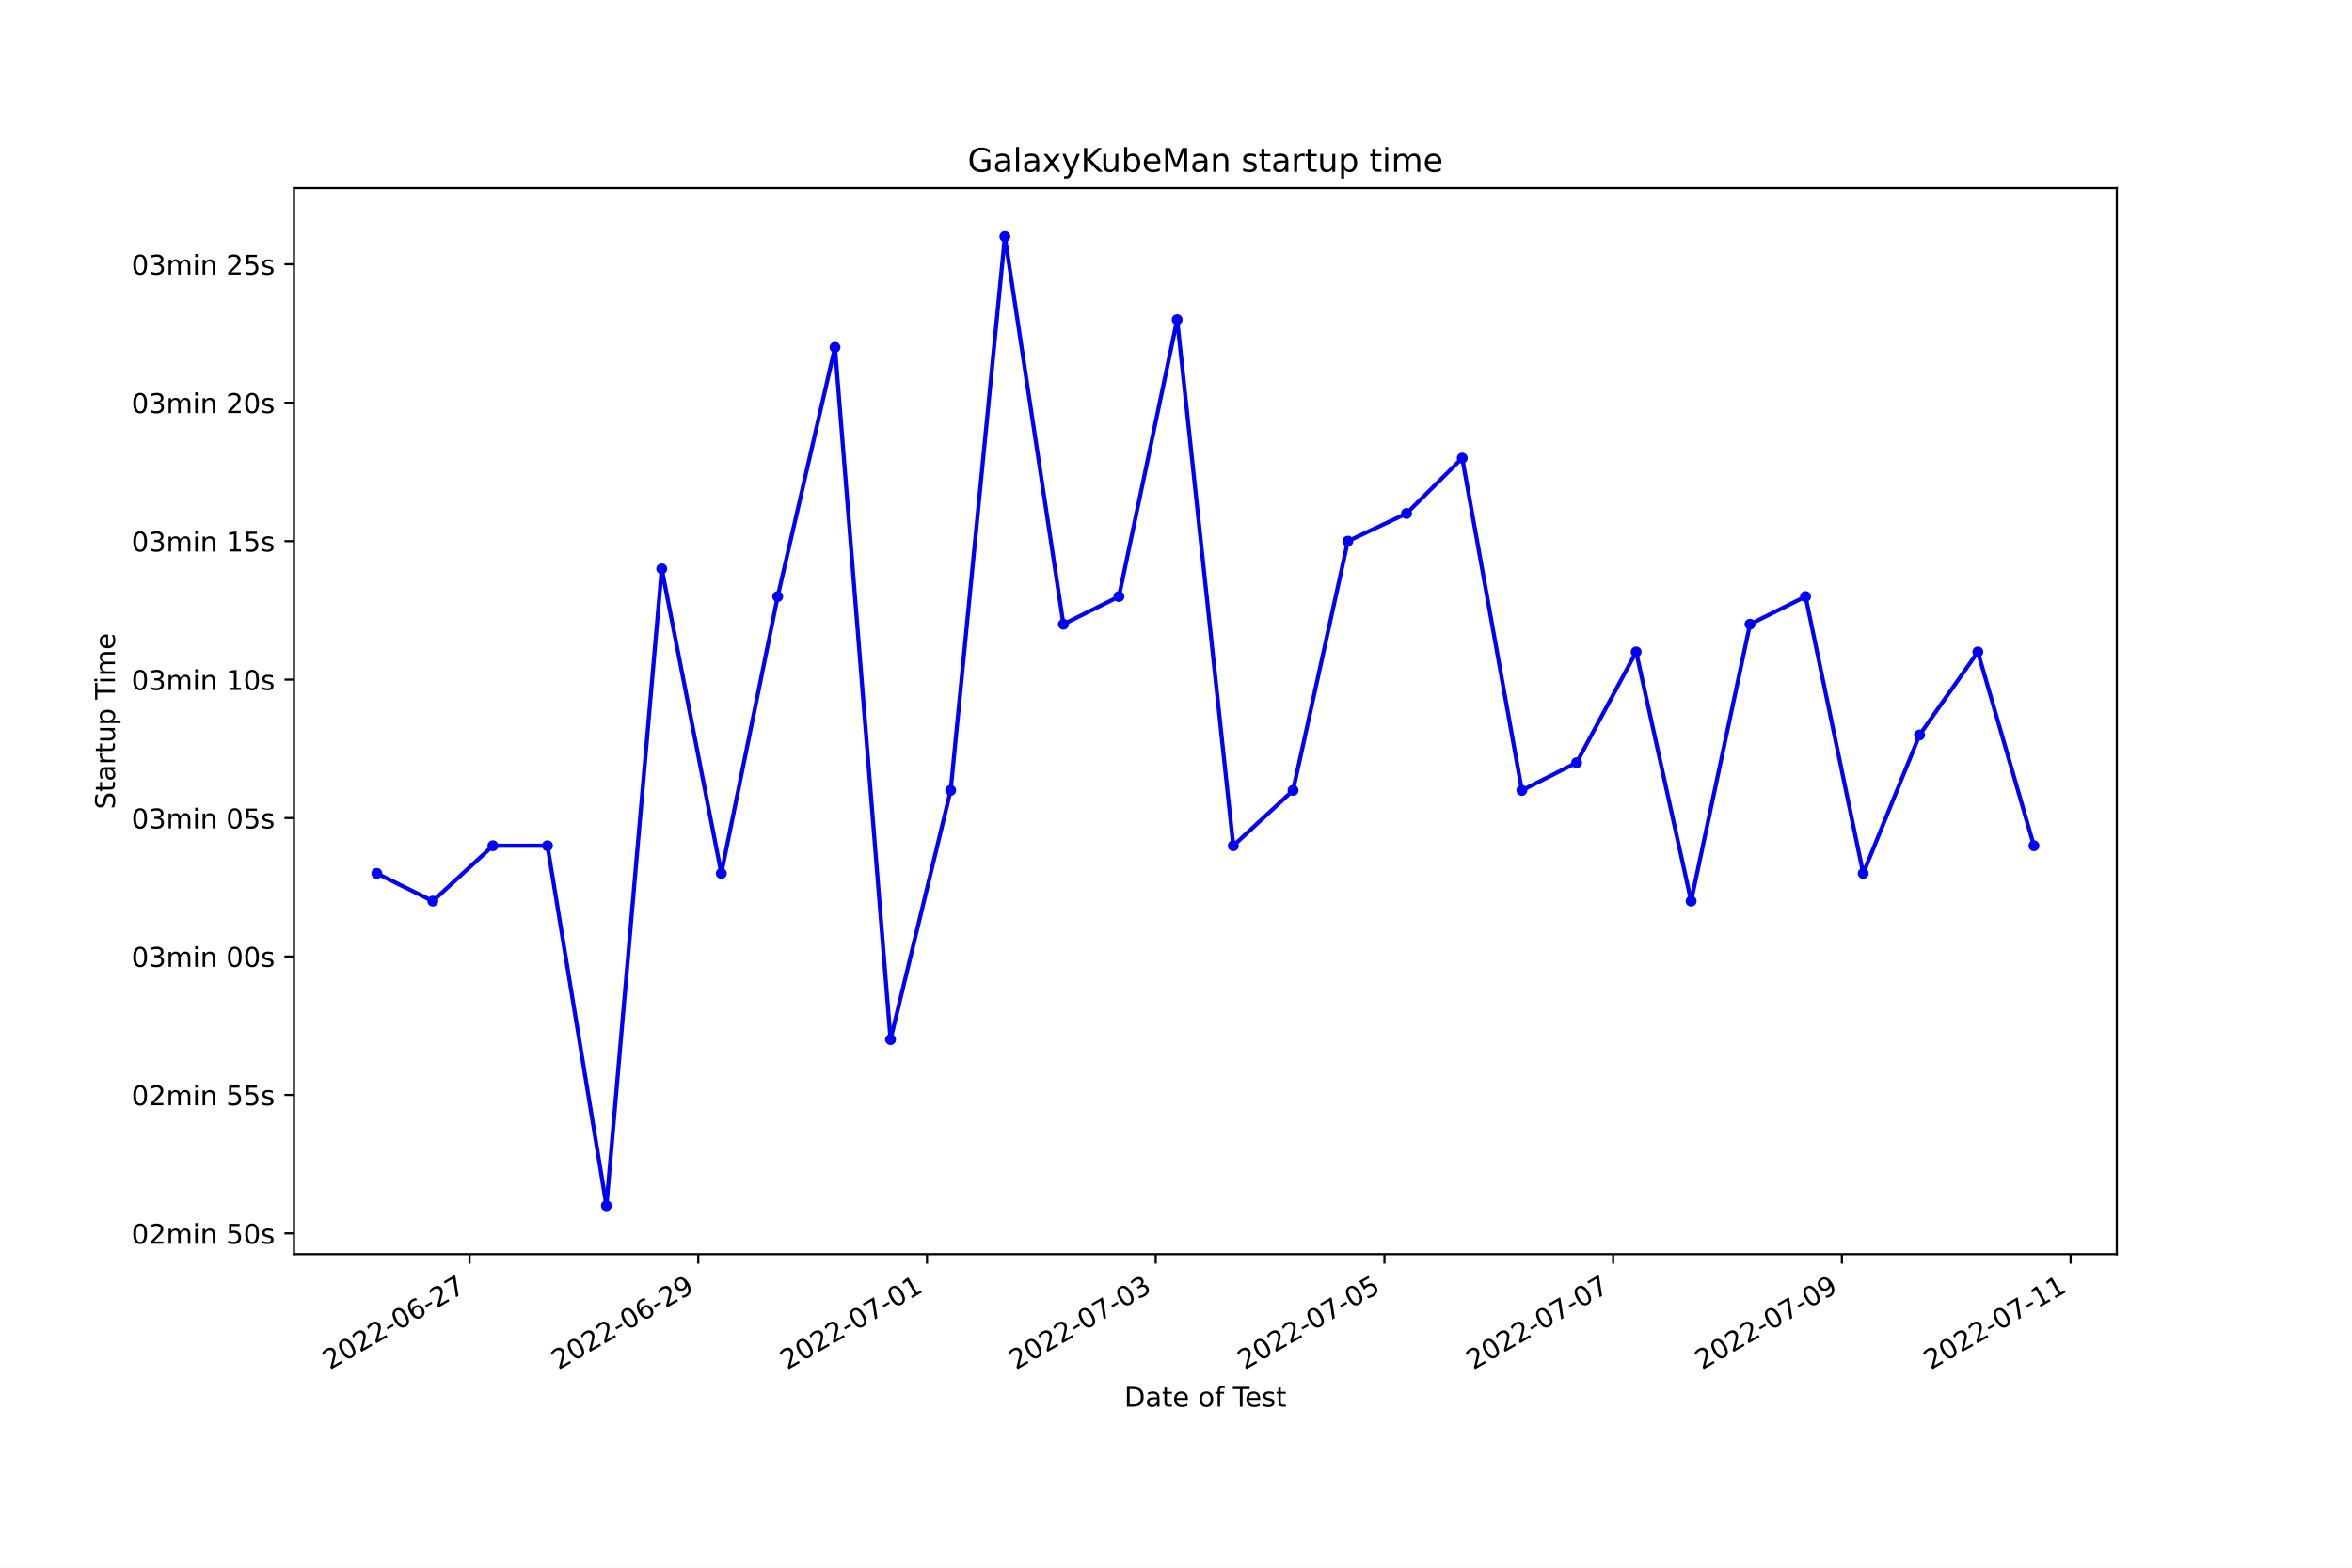
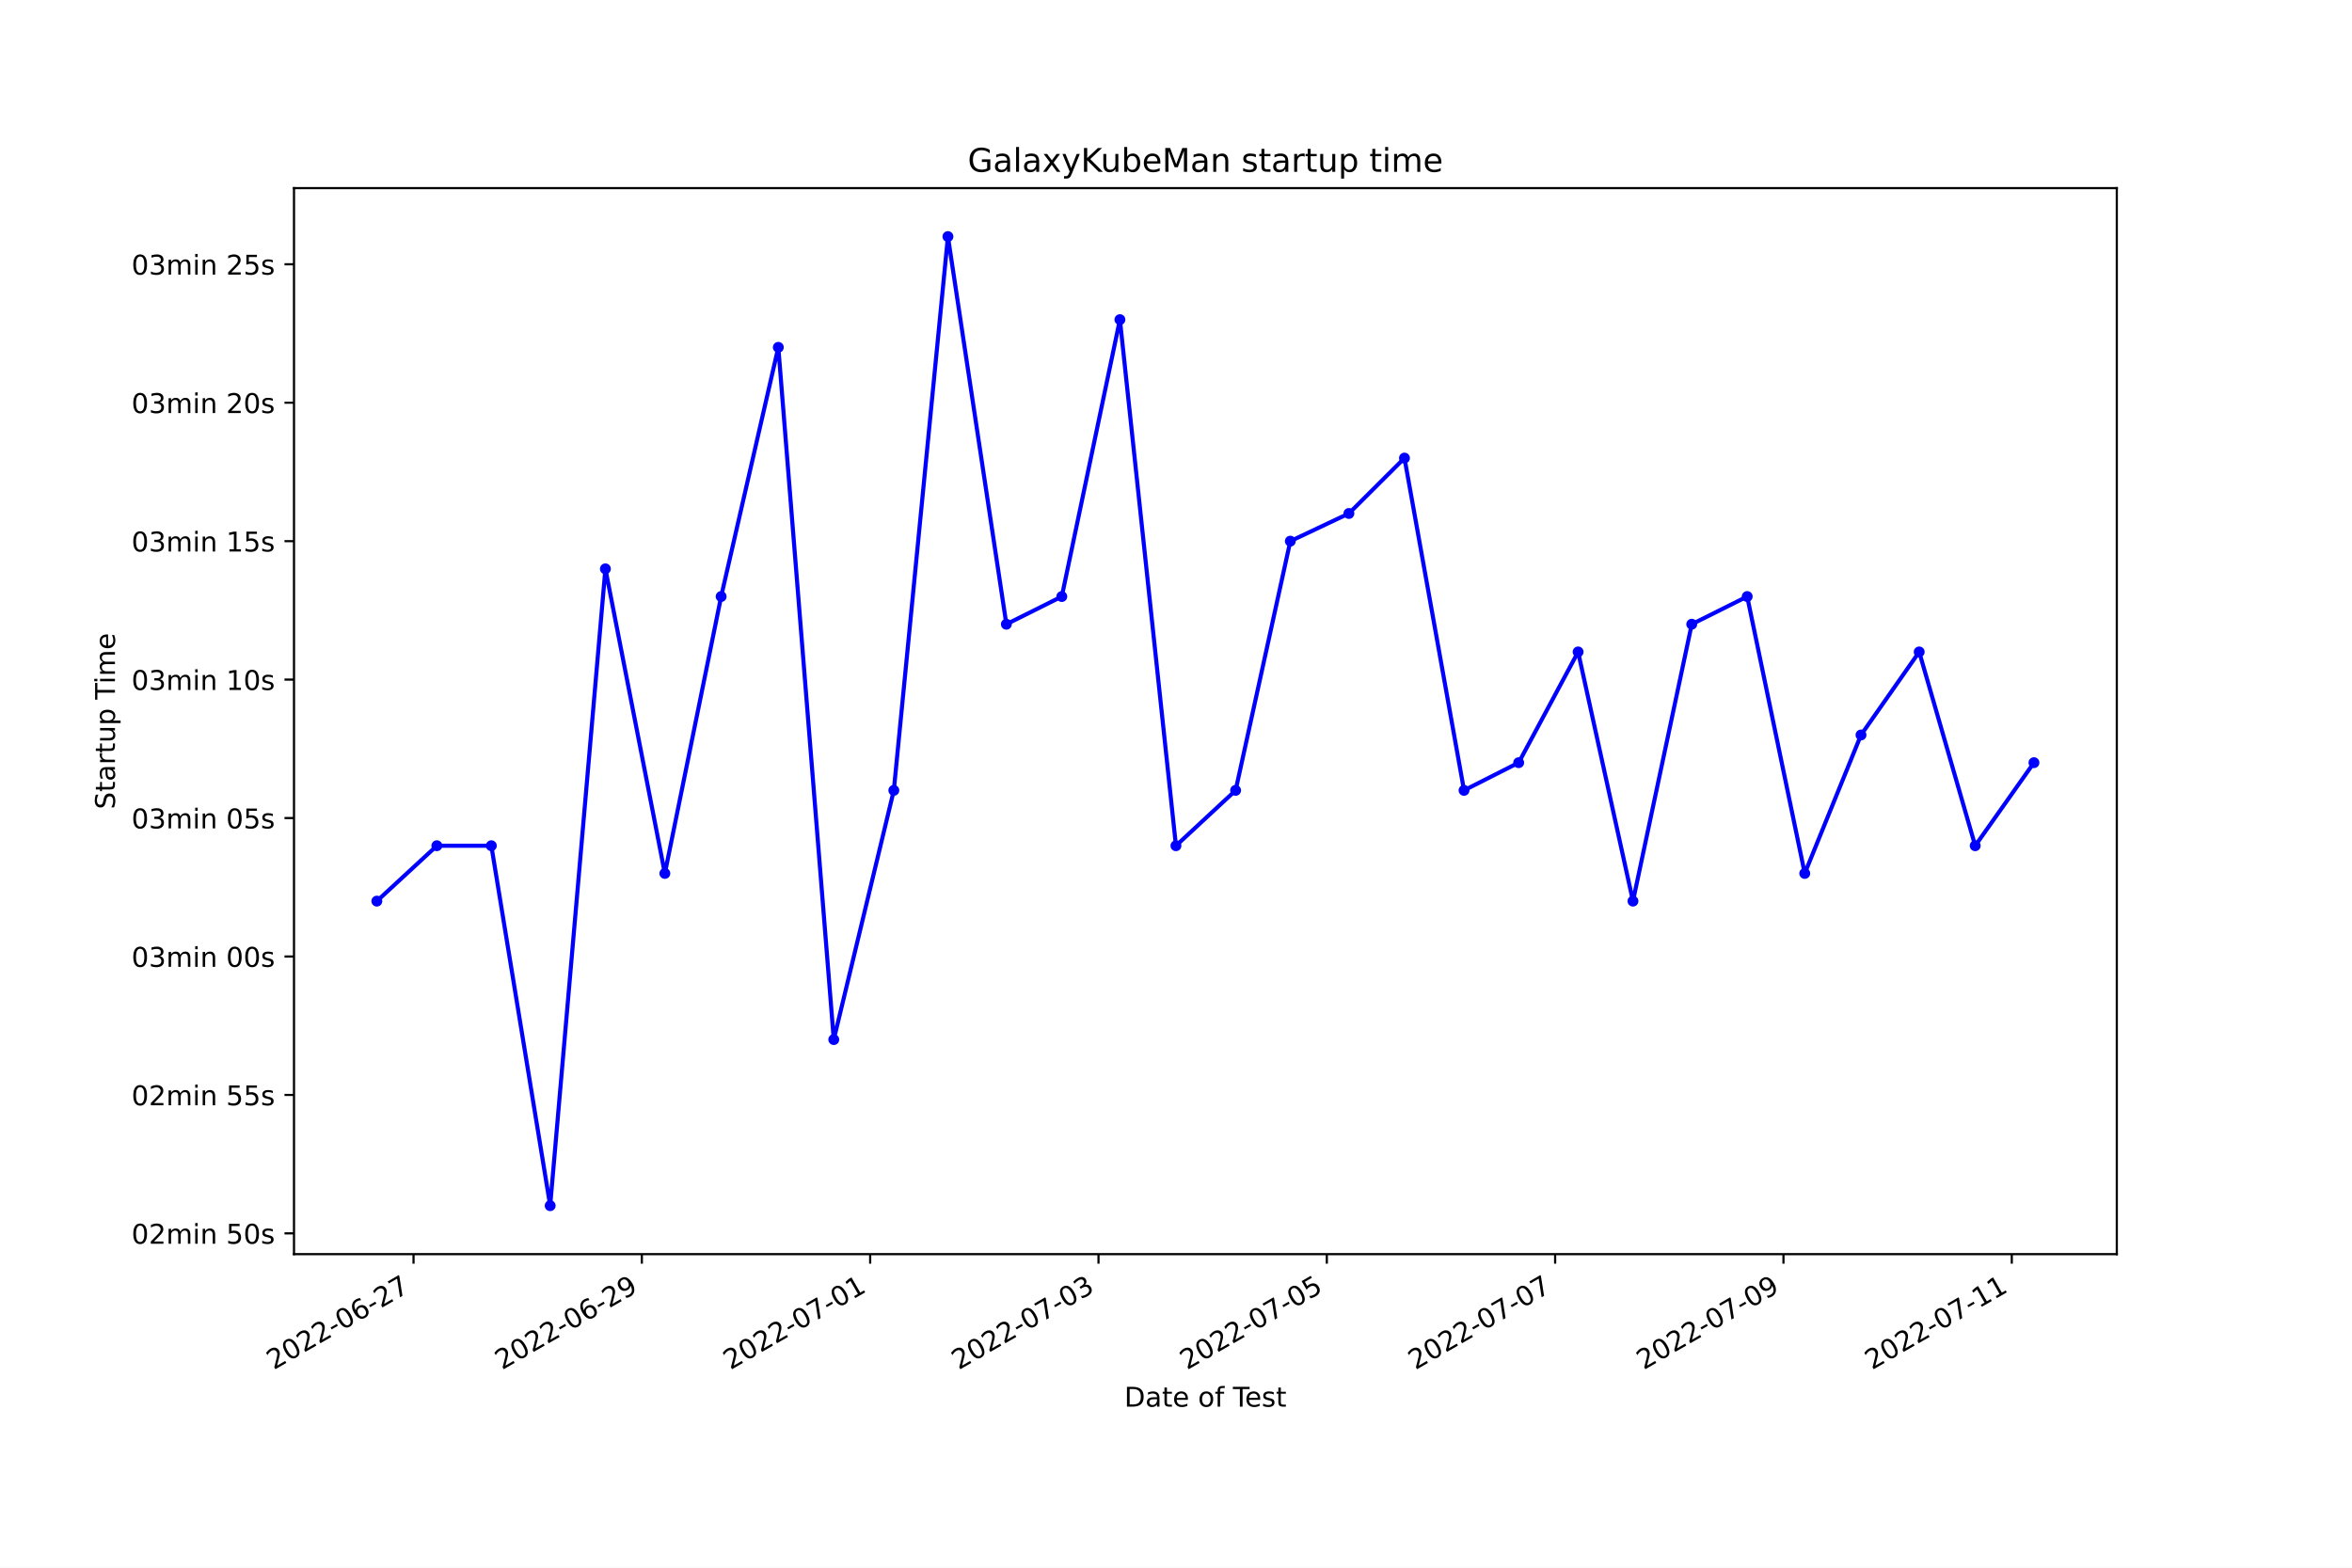
<svg xmlns="http://www.w3.org/2000/svg" xmlns:xlink="http://www.w3.org/1999/xlink" width="864pt" height="576pt" viewBox="0 0 864 576" version="1.1">
  <defs>
    <style type="text/css">*{stroke-linejoin: round; stroke-linecap: butt}</style>
  </defs>
  <g id="figure_1">
    <g id="patch_1">
      <path d="M 0 576  L 864 576  L 864 0  L 0 0  z " style="fill: #ffffff" />
    </g>
    <g id="axes_1">
      <g id="patch_2">
        <path d="M 108 460.8  L 777.6 460.8  L 777.6 69.12  L 108 69.12  z " style="fill: #ffffff" />
      </g>
      <g id="matplotlib.axis_1">
        <g id="xtick_1">
          <g id="line2d_1">
            <defs>
-               <path id="mdc1f28a1a4" d="M 0 0  L 0 3.5  " style="stroke: #000000; stroke-width: 0.8" />
+               <path id="m1e302f8365" d="M 0 0  L 0 3.5  " style="stroke: #000000; stroke-width: 0.8" />
            </defs>
            <g>
-               <use xlink:href="#mdc1f28a1a4" x="172.486" y="460.8" style="stroke: #000000; stroke-width: 0.8" />
+               <use xlink:href="#m1e302f8365" x="151.909" y="460.8" style="stroke: #000000; stroke-width: 0.8" />
            </g>
          </g>
          <g id="text_1">
-             <g transform="translate(121.1165 503.4383)rotate(-30)scale(0.1 -0.1)">
+             <g transform="translate(100.5391 503.4383)rotate(-30)scale(0.1 -0.1)">
              <defs>
                <path id="DejaVuSans-32" d="M 1228 531  L 3431 531  L 3431 0  L 469 0  L 469 531  Q 828 903 1448 1529  Q 2069 2156 2228 2338  Q 2531 2678 2651 2914  Q 2772 3150 2772 3378  Q 2772 3750 2511 3984  Q 2250 4219 1831 4219  Q 1534 4219 1204 4116  Q 875 4013 500 3803  L 500 4441  Q 881 4594 1212 4672  Q 1544 4750 1819 4750  Q 2544 4750 2975 4387  Q 3406 4025 3406 3419  Q 3406 3131 3298 2873  Q 3191 2616 2906 2266  Q 2828 2175 2409 1742  Q 1991 1309 1228 531  z " transform="scale(0.015625)" />
                <path id="DejaVuSans-30" d="M 2034 4250  Q 1547 4250 1301 3770  Q 1056 3291 1056 2328  Q 1056 1369 1301 889  Q 1547 409 2034 409  Q 2525 409 2770 889  Q 3016 1369 3016 2328  Q 3016 3291 2770 3770  Q 2525 4250 2034 4250  z M 2034 4750  Q 2819 4750 3233 4129  Q 3647 3509 3647 2328  Q 3647 1150 3233 529  Q 2819 -91 2034 -91  Q 1250 -91 836 529  Q 422 1150 422 2328  Q 422 3509 836 4129  Q 1250 4750 2034 4750  z " transform="scale(0.015625)" />
                <path id="DejaVuSans-2d" d="M 313 2009  L 1997 2009  L 1997 1497  L 313 1497  L 313 2009  z " transform="scale(0.015625)" />
                <path id="DejaVuSans-36" d="M 2113 2584  Q 1688 2584 1439 2293  Q 1191 2003 1191 1497  Q 1191 994 1439 701  Q 1688 409 2113 409  Q 2538 409 2786 701  Q 3034 994 3034 1497  Q 3034 2003 2786 2293  Q 2538 2584 2113 2584  z M 3366 4563  L 3366 3988  Q 3128 4100 2886 4159  Q 2644 4219 2406 4219  Q 1781 4219 1451 3797  Q 1122 3375 1075 2522  Q 1259 2794 1537 2939  Q 1816 3084 2150 3084  Q 2853 3084 3261 2657  Q 3669 2231 3669 1497  Q 3669 778 3244 343  Q 2819 -91 2113 -91  Q 1303 -91 875 529  Q 447 1150 447 2328  Q 447 3434 972 4092  Q 1497 4750 2381 4750  Q 2619 4750 2861 4703  Q 3103 4656 3366 4563  z " transform="scale(0.015625)" />
                <path id="DejaVuSans-37" d="M 525 4666  L 3525 4666  L 3525 4397  L 1831 0  L 1172 0  L 2766 4134  L 525 4134  L 525 4666  z " transform="scale(0.015625)" />
              </defs>
              <use xlink:href="#DejaVuSans-32" />
              <use xlink:href="#DejaVuSans-30" x="63.623" />
              <use xlink:href="#DejaVuSans-32" x="127.246" />
              <use xlink:href="#DejaVuSans-32" x="190.869" />
              <use xlink:href="#DejaVuSans-2d" x="254.492" />
              <use xlink:href="#DejaVuSans-30" x="290.576" />
              <use xlink:href="#DejaVuSans-36" x="354.199" />
              <use xlink:href="#DejaVuSans-2d" x="417.822" />
              <use xlink:href="#DejaVuSans-32" x="453.906" />
              <use xlink:href="#DejaVuSans-37" x="517.529" />
            </g>
          </g>
        </g>
        <g id="xtick_2">
          <g id="line2d_2">
            <g>
-               <use xlink:href="#mdc1f28a1a4" x="256.506" y="460.8" style="stroke: #000000; stroke-width: 0.8" />
+               <use xlink:href="#m1e302f8365" x="235.782" y="460.8" style="stroke: #000000; stroke-width: 0.8" />
            </g>
          </g>
          <g id="text_2">
-             <g transform="translate(205.1369 503.4383)rotate(-30)scale(0.1 -0.1)">
+             <g transform="translate(184.4128 503.4383)rotate(-30)scale(0.1 -0.1)">
              <defs>
                <path id="DejaVuSans-39" d="M 703 97  L 703 672  Q 941 559 1184 500  Q 1428 441 1663 441  Q 2288 441 2617 861  Q 2947 1281 2994 2138  Q 2813 1869 2534 1725  Q 2256 1581 1919 1581  Q 1219 1581 811 2004  Q 403 2428 403 3163  Q 403 3881 828 4315  Q 1253 4750 1959 4750  Q 2769 4750 3195 4129  Q 3622 3509 3622 2328  Q 3622 1225 3098 567  Q 2575 -91 1691 -91  Q 1453 -91 1209 -44  Q 966 3 703 97  z M 1959 2075  Q 2384 2075 2632 2365  Q 2881 2656 2881 3163  Q 2881 3666 2632 3958  Q 2384 4250 1959 4250  Q 1534 4250 1286 3958  Q 1038 3666 1038 3163  Q 1038 2656 1286 2365  Q 1534 2075 1959 2075  z " transform="scale(0.015625)" />
              </defs>
              <use xlink:href="#DejaVuSans-32" />
              <use xlink:href="#DejaVuSans-30" x="63.623" />
              <use xlink:href="#DejaVuSans-32" x="127.246" />
              <use xlink:href="#DejaVuSans-32" x="190.869" />
              <use xlink:href="#DejaVuSans-2d" x="254.492" />
              <use xlink:href="#DejaVuSans-30" x="290.576" />
              <use xlink:href="#DejaVuSans-36" x="354.199" />
              <use xlink:href="#DejaVuSans-2d" x="417.822" />
              <use xlink:href="#DejaVuSans-32" x="453.906" />
              <use xlink:href="#DejaVuSans-39" x="517.529" />
            </g>
          </g>
        </g>
        <g id="xtick_3">
          <g id="line2d_3">
            <g>
-               <use xlink:href="#mdc1f28a1a4" x="340.527" y="460.8" style="stroke: #000000; stroke-width: 0.8" />
+               <use xlink:href="#m1e302f8365" x="319.656" y="460.8" style="stroke: #000000; stroke-width: 0.8" />
            </g>
          </g>
          <g id="text_3">
-             <g transform="translate(289.1572 503.4383)rotate(-30)scale(0.1 -0.1)">
+             <g transform="translate(268.2865 503.4383)rotate(-30)scale(0.1 -0.1)">
              <defs>
                <path id="DejaVuSans-31" d="M 794 531  L 1825 531  L 1825 4091  L 703 3866  L 703 4441  L 1819 4666  L 2450 4666  L 2450 531  L 3481 531  L 3481 0  L 794 0  L 794 531  z " transform="scale(0.015625)" />
              </defs>
              <use xlink:href="#DejaVuSans-32" />
              <use xlink:href="#DejaVuSans-30" x="63.623" />
              <use xlink:href="#DejaVuSans-32" x="127.246" />
              <use xlink:href="#DejaVuSans-32" x="190.869" />
              <use xlink:href="#DejaVuSans-2d" x="254.492" />
              <use xlink:href="#DejaVuSans-30" x="290.576" />
              <use xlink:href="#DejaVuSans-37" x="354.199" />
              <use xlink:href="#DejaVuSans-2d" x="417.822" />
              <use xlink:href="#DejaVuSans-30" x="453.906" />
              <use xlink:href="#DejaVuSans-31" x="517.529" />
            </g>
          </g>
        </g>
        <g id="xtick_4">
          <g id="line2d_4">
            <g>
-               <use xlink:href="#mdc1f28a1a4" x="424.547" y="460.8" style="stroke: #000000; stroke-width: 0.8" />
+               <use xlink:href="#m1e302f8365" x="403.53" y="460.8" style="stroke: #000000; stroke-width: 0.8" />
            </g>
          </g>
          <g id="text_4">
-             <g transform="translate(373.1775 503.4383)rotate(-30)scale(0.1 -0.1)">
+             <g transform="translate(352.1601 503.4383)rotate(-30)scale(0.1 -0.1)">
              <defs>
                <path id="DejaVuSans-33" d="M 2597 2516  Q 3050 2419 3304 2112  Q 3559 1806 3559 1356  Q 3559 666 3084 287  Q 2609 -91 1734 -91  Q 1441 -91 1130 -33  Q 819 25 488 141  L 488 750  Q 750 597 1062 519  Q 1375 441 1716 441  Q 2309 441 2620 675  Q 2931 909 2931 1356  Q 2931 1769 2642 2001  Q 2353 2234 1838 2234  L 1294 2234  L 1294 2753  L 1863 2753  Q 2328 2753 2575 2939  Q 2822 3125 2822 3475  Q 2822 3834 2567 4026  Q 2313 4219 1838 4219  Q 1578 4219 1281 4162  Q 984 4106 628 3988  L 628 4550  Q 988 4650 1302 4700  Q 1616 4750 1894 4750  Q 2613 4750 3031 4423  Q 3450 4097 3450 3541  Q 3450 3153 3228 2886  Q 3006 2619 2597 2516  z " transform="scale(0.015625)" />
              </defs>
              <use xlink:href="#DejaVuSans-32" />
              <use xlink:href="#DejaVuSans-30" x="63.623" />
              <use xlink:href="#DejaVuSans-32" x="127.246" />
              <use xlink:href="#DejaVuSans-32" x="190.869" />
              <use xlink:href="#DejaVuSans-2d" x="254.492" />
              <use xlink:href="#DejaVuSans-30" x="290.576" />
              <use xlink:href="#DejaVuSans-37" x="354.199" />
              <use xlink:href="#DejaVuSans-2d" x="417.822" />
              <use xlink:href="#DejaVuSans-30" x="453.906" />
              <use xlink:href="#DejaVuSans-33" x="517.529" />
            </g>
          </g>
        </g>
        <g id="xtick_5">
          <g id="line2d_5">
            <g>
-               <use xlink:href="#mdc1f28a1a4" x="508.567" y="460.8" style="stroke: #000000; stroke-width: 0.8" />
+               <use xlink:href="#m1e302f8365" x="487.403" y="460.8" style="stroke: #000000; stroke-width: 0.8" />
            </g>
          </g>
          <g id="text_5">
-             <g transform="translate(457.1978 503.4383)rotate(-30)scale(0.1 -0.1)">
+             <g transform="translate(436.0338 503.4383)rotate(-30)scale(0.1 -0.1)">
              <defs>
                <path id="DejaVuSans-35" d="M 691 4666  L 3169 4666  L 3169 4134  L 1269 4134  L 1269 2991  Q 1406 3038 1543 3061  Q 1681 3084 1819 3084  Q 2600 3084 3056 2656  Q 3513 2228 3513 1497  Q 3513 744 3044 326  Q 2575 -91 1722 -91  Q 1428 -91 1123 -41  Q 819 9 494 109  L 494 744  Q 775 591 1075 516  Q 1375 441 1709 441  Q 2250 441 2565 725  Q 2881 1009 2881 1497  Q 2881 1984 2565 2268  Q 2250 2553 1709 2553  Q 1456 2553 1204 2497  Q 953 2441 691 2322  L 691 4666  z " transform="scale(0.015625)" />
              </defs>
              <use xlink:href="#DejaVuSans-32" />
              <use xlink:href="#DejaVuSans-30" x="63.623" />
              <use xlink:href="#DejaVuSans-32" x="127.246" />
              <use xlink:href="#DejaVuSans-32" x="190.869" />
              <use xlink:href="#DejaVuSans-2d" x="254.492" />
              <use xlink:href="#DejaVuSans-30" x="290.576" />
              <use xlink:href="#DejaVuSans-37" x="354.199" />
              <use xlink:href="#DejaVuSans-2d" x="417.822" />
              <use xlink:href="#DejaVuSans-30" x="453.906" />
              <use xlink:href="#DejaVuSans-35" x="517.529" />
            </g>
          </g>
        </g>
        <g id="xtick_6">
          <g id="line2d_6">
            <g>
-               <use xlink:href="#mdc1f28a1a4" x="592.588" y="460.8" style="stroke: #000000; stroke-width: 0.8" />
+               <use xlink:href="#m1e302f8365" x="571.277" y="460.8" style="stroke: #000000; stroke-width: 0.8" />
            </g>
          </g>
          <g id="text_6">
-             <g transform="translate(541.2182 503.4383)rotate(-30)scale(0.1 -0.1)">
+             <g transform="translate(519.9075 503.4383)rotate(-30)scale(0.1 -0.1)">
              <use xlink:href="#DejaVuSans-32" />
              <use xlink:href="#DejaVuSans-30" x="63.623" />
              <use xlink:href="#DejaVuSans-32" x="127.246" />
              <use xlink:href="#DejaVuSans-32" x="190.869" />
              <use xlink:href="#DejaVuSans-2d" x="254.492" />
              <use xlink:href="#DejaVuSans-30" x="290.576" />
              <use xlink:href="#DejaVuSans-37" x="354.199" />
              <use xlink:href="#DejaVuSans-2d" x="417.822" />
              <use xlink:href="#DejaVuSans-30" x="453.906" />
              <use xlink:href="#DejaVuSans-37" x="517.529" />
            </g>
          </g>
        </g>
        <g id="xtick_7">
          <g id="line2d_7">
            <g>
-               <use xlink:href="#mdc1f28a1a4" x="676.608" y="460.8" style="stroke: #000000; stroke-width: 0.8" />
+               <use xlink:href="#m1e302f8365" x="655.151" y="460.8" style="stroke: #000000; stroke-width: 0.8" />
            </g>
          </g>
          <g id="text_7">
-             <g transform="translate(625.2385 503.4383)rotate(-30)scale(0.1 -0.1)">
+             <g transform="translate(603.7812 503.4383)rotate(-30)scale(0.1 -0.1)">
              <use xlink:href="#DejaVuSans-32" />
              <use xlink:href="#DejaVuSans-30" x="63.623" />
              <use xlink:href="#DejaVuSans-32" x="127.246" />
              <use xlink:href="#DejaVuSans-32" x="190.869" />
              <use xlink:href="#DejaVuSans-2d" x="254.492" />
              <use xlink:href="#DejaVuSans-30" x="290.576" />
              <use xlink:href="#DejaVuSans-37" x="354.199" />
              <use xlink:href="#DejaVuSans-2d" x="417.822" />
              <use xlink:href="#DejaVuSans-30" x="453.906" />
              <use xlink:href="#DejaVuSans-39" x="517.529" />
            </g>
          </g>
        </g>
        <g id="xtick_8">
          <g id="line2d_8">
            <g>
-               <use xlink:href="#mdc1f28a1a4" x="760.628" y="460.8" style="stroke: #000000; stroke-width: 0.8" />
+               <use xlink:href="#m1e302f8365" x="739.024" y="460.8" style="stroke: #000000; stroke-width: 0.8" />
            </g>
          </g>
          <g id="text_8">
-             <g transform="translate(709.2588 503.4383)rotate(-30)scale(0.1 -0.1)">
+             <g transform="translate(687.6548 503.4383)rotate(-30)scale(0.1 -0.1)">
              <use xlink:href="#DejaVuSans-32" />
              <use xlink:href="#DejaVuSans-30" x="63.623" />
              <use xlink:href="#DejaVuSans-32" x="127.246" />
              <use xlink:href="#DejaVuSans-32" x="190.869" />
              <use xlink:href="#DejaVuSans-2d" x="254.492" />
              <use xlink:href="#DejaVuSans-30" x="290.576" />
              <use xlink:href="#DejaVuSans-37" x="354.199" />
              <use xlink:href="#DejaVuSans-2d" x="417.822" />
              <use xlink:href="#DejaVuSans-31" x="453.906" />
              <use xlink:href="#DejaVuSans-31" x="517.529" />
            </g>
          </g>
        </g>
        <g id="text_9">
          <g transform="translate(413.0063 516.8378)scale(0.1 -0.1)">
            <defs>
              <path id="DejaVuSans-44" d="M 1259 4147  L 1259 519  L 2022 519  Q 2988 519 3436 956  Q 3884 1394 3884 2338  Q 3884 3275 3436 3711  Q 2988 4147 2022 4147  L 1259 4147  z M 628 4666  L 1925 4666  Q 3281 4666 3915 4102  Q 4550 3538 4550 2338  Q 4550 1131 3912 565  Q 3275 0 1925 0  L 628 0  L 628 4666  z " transform="scale(0.015625)" />
              <path id="DejaVuSans-61" d="M 2194 1759  Q 1497 1759 1228 1600  Q 959 1441 959 1056  Q 959 750 1161 570  Q 1363 391 1709 391  Q 2188 391 2477 730  Q 2766 1069 2766 1631  L 2766 1759  L 2194 1759  z M 3341 1997  L 3341 0  L 2766 0  L 2766 531  Q 2569 213 2275 61  Q 1981 -91 1556 -91  Q 1019 -91 701 211  Q 384 513 384 1019  Q 384 1609 779 1909  Q 1175 2209 1959 2209  L 2766 2209  L 2766 2266  Q 2766 2663 2505 2880  Q 2244 3097 1772 3097  Q 1472 3097 1187 3025  Q 903 2953 641 2809  L 641 3341  Q 956 3463 1253 3523  Q 1550 3584 1831 3584  Q 2591 3584 2966 3190  Q 3341 2797 3341 1997  z " transform="scale(0.015625)" />
              <path id="DejaVuSans-74" d="M 1172 4494  L 1172 3500  L 2356 3500  L 2356 3053  L 1172 3053  L 1172 1153  Q 1172 725 1289 603  Q 1406 481 1766 481  L 2356 481  L 2356 0  L 1766 0  Q 1100 0 847 248  Q 594 497 594 1153  L 594 3053  L 172 3053  L 172 3500  L 594 3500  L 594 4494  L 1172 4494  z " transform="scale(0.015625)" />
              <path id="DejaVuSans-65" d="M 3597 1894  L 3597 1613  L 953 1613  Q 991 1019 1311 708  Q 1631 397 2203 397  Q 2534 397 2845 478  Q 3156 559 3463 722  L 3463 178  Q 3153 47 2828 -22  Q 2503 -91 2169 -91  Q 1331 -91 842 396  Q 353 884 353 1716  Q 353 2575 817 3079  Q 1281 3584 2069 3584  Q 2775 3584 3186 3129  Q 3597 2675 3597 1894  z M 3022 2063  Q 3016 2534 2758 2815  Q 2500 3097 2075 3097  Q 1594 3097 1305 2825  Q 1016 2553 972 2059  L 3022 2063  z " transform="scale(0.015625)" />
              <path id="DejaVuSans-20" transform="scale(0.015625)" />
              <path id="DejaVuSans-6f" d="M 1959 3097  Q 1497 3097 1228 2736  Q 959 2375 959 1747  Q 959 1119 1226 758  Q 1494 397 1959 397  Q 2419 397 2687 759  Q 2956 1122 2956 1747  Q 2956 2369 2687 2733  Q 2419 3097 1959 3097  z M 1959 3584  Q 2709 3584 3137 3096  Q 3566 2609 3566 1747  Q 3566 888 3137 398  Q 2709 -91 1959 -91  Q 1206 -91 779 398  Q 353 888 353 1747  Q 353 2609 779 3096  Q 1206 3584 1959 3584  z " transform="scale(0.015625)" />
              <path id="DejaVuSans-66" d="M 2375 4863  L 2375 4384  L 1825 4384  Q 1516 4384 1395 4259  Q 1275 4134 1275 3809  L 1275 3500  L 2222 3500  L 2222 3053  L 1275 3053  L 1275 0  L 697 0  L 697 3053  L 147 3053  L 147 3500  L 697 3500  L 697 3744  Q 697 4328 969 4595  Q 1241 4863 1831 4863  L 2375 4863  z " transform="scale(0.015625)" />
              <path id="DejaVuSans-54" d="M -19 4666  L 3928 4666  L 3928 4134  L 2272 4134  L 2272 0  L 1638 0  L 1638 4134  L -19 4134  L -19 4666  z " transform="scale(0.015625)" />
              <path id="DejaVuSans-73" d="M 2834 3397  L 2834 2853  Q 2591 2978 2328 3040  Q 2066 3103 1784 3103  Q 1356 3103 1142 2972  Q 928 2841 928 2578  Q 928 2378 1081 2264  Q 1234 2150 1697 2047  L 1894 2003  Q 2506 1872 2764 1633  Q 3022 1394 3022 966  Q 3022 478 2636 193  Q 2250 -91 1575 -91  Q 1294 -91 989 -36  Q 684 19 347 128  L 347 722  Q 666 556 975 473  Q 1284 391 1588 391  Q 1994 391 2212 530  Q 2431 669 2431 922  Q 2431 1156 2273 1281  Q 2116 1406 1581 1522  L 1381 1569  Q 847 1681 609 1914  Q 372 2147 372 2553  Q 372 3047 722 3315  Q 1072 3584 1716 3584  Q 2034 3584 2315 3537  Q 2597 3491 2834 3397  z " transform="scale(0.015625)" />
            </defs>
            <use xlink:href="#DejaVuSans-44" />
            <use xlink:href="#DejaVuSans-61" x="77.002" />
            <use xlink:href="#DejaVuSans-74" x="138.281" />
            <use xlink:href="#DejaVuSans-65" x="177.49" />
            <use xlink:href="#DejaVuSans-20" x="239.014" />
            <use xlink:href="#DejaVuSans-6f" x="270.801" />
            <use xlink:href="#DejaVuSans-66" x="331.982" />
            <use xlink:href="#DejaVuSans-20" x="367.188" />
            <use xlink:href="#DejaVuSans-54" x="398.975" />
            <use xlink:href="#DejaVuSans-65" x="443.059" />
            <use xlink:href="#DejaVuSans-73" x="504.582" />
            <use xlink:href="#DejaVuSans-74" x="556.682" />
          </g>
        </g>
      </g>
      <g id="matplotlib.axis_2">
        <g id="ytick_1">
          <g id="line2d_9">
            <defs>
-               <path id="m8bd7bc8ac1" d="M 0 0  L -3.5 0  " style="stroke: #000000; stroke-width: 0.8" />
+               <path id="m9b302069d5" d="M 0 0  L -3.5 0  " style="stroke: #000000; stroke-width: 0.8" />
            </defs>
            <g>
-               <use xlink:href="#m8bd7bc8ac1" x="108" y="453.17" style="stroke: #000000; stroke-width: 0.8" />
+               <use xlink:href="#m9b302069d5" x="108" y="453.17" style="stroke: #000000; stroke-width: 0.8" />
            </g>
          </g>
          <g id="text_10">
            <g transform="translate(48.30625 456.9691)scale(0.1 -0.1)">
              <defs>
                <path id="DejaVuSans-6d" d="M 3328 2828  Q 3544 3216 3844 3400  Q 4144 3584 4550 3584  Q 5097 3584 5394 3201  Q 5691 2819 5691 2113  L 5691 0  L 5113 0  L 5113 2094  Q 5113 2597 4934 2840  Q 4756 3084 4391 3084  Q 3944 3084 3684 2787  Q 3425 2491 3425 1978  L 3425 0  L 2847 0  L 2847 2094  Q 2847 2600 2669 2842  Q 2491 3084 2119 3084  Q 1678 3084 1418 2786  Q 1159 2488 1159 1978  L 1159 0  L 581 0  L 581 3500  L 1159 3500  L 1159 2956  Q 1356 3278 1631 3431  Q 1906 3584 2284 3584  Q 2666 3584 2933 3390  Q 3200 3197 3328 2828  z " transform="scale(0.015625)" />
                <path id="DejaVuSans-69" d="M 603 3500  L 1178 3500  L 1178 0  L 603 0  L 603 3500  z M 603 4863  L 1178 4863  L 1178 4134  L 603 4134  L 603 4863  z " transform="scale(0.015625)" />
                <path id="DejaVuSans-6e" d="M 3513 2113  L 3513 0  L 2938 0  L 2938 2094  Q 2938 2591 2744 2837  Q 2550 3084 2163 3084  Q 1697 3084 1428 2787  Q 1159 2491 1159 1978  L 1159 0  L 581 0  L 581 3500  L 1159 3500  L 1159 2956  Q 1366 3272 1645 3428  Q 1925 3584 2291 3584  Q 2894 3584 3203 3211  Q 3513 2838 3513 2113  z " transform="scale(0.015625)" />
              </defs>
              <use xlink:href="#DejaVuSans-30" />
              <use xlink:href="#DejaVuSans-32" x="63.623" />
              <use xlink:href="#DejaVuSans-6d" x="127.246" />
              <use xlink:href="#DejaVuSans-69" x="224.658" />
              <use xlink:href="#DejaVuSans-6e" x="252.441" />
              <use xlink:href="#DejaVuSans-20" x="315.82" />
              <use xlink:href="#DejaVuSans-35" x="347.607" />
              <use xlink:href="#DejaVuSans-30" x="411.23" />
              <use xlink:href="#DejaVuSans-73" x="474.854" />
            </g>
          </g>
        </g>
        <g id="ytick_2">
          <g id="line2d_10">
            <g>
-               <use xlink:href="#m8bd7bc8ac1" x="108" y="402.302" style="stroke: #000000; stroke-width: 0.8" />
+               <use xlink:href="#m9b302069d5" x="108" y="402.302" style="stroke: #000000; stroke-width: 0.8" />
            </g>
          </g>
          <g id="text_11">
            <g transform="translate(48.30625 406.1016)scale(0.1 -0.1)">
              <use xlink:href="#DejaVuSans-30" />
              <use xlink:href="#DejaVuSans-32" x="63.623" />
              <use xlink:href="#DejaVuSans-6d" x="127.246" />
              <use xlink:href="#DejaVuSans-69" x="224.658" />
              <use xlink:href="#DejaVuSans-6e" x="252.441" />
              <use xlink:href="#DejaVuSans-20" x="315.82" />
              <use xlink:href="#DejaVuSans-35" x="347.607" />
              <use xlink:href="#DejaVuSans-35" x="411.23" />
              <use xlink:href="#DejaVuSans-73" x="474.854" />
            </g>
          </g>
        </g>
        <g id="ytick_3">
          <g id="line2d_11">
            <g>
-               <use xlink:href="#m8bd7bc8ac1" x="108" y="351.435" style="stroke: #000000; stroke-width: 0.8" />
+               <use xlink:href="#m9b302069d5" x="108" y="351.435" style="stroke: #000000; stroke-width: 0.8" />
            </g>
          </g>
          <g id="text_12">
            <g transform="translate(48.30625 355.234)scale(0.1 -0.1)">
              <use xlink:href="#DejaVuSans-30" />
              <use xlink:href="#DejaVuSans-33" x="63.623" />
              <use xlink:href="#DejaVuSans-6d" x="127.246" />
              <use xlink:href="#DejaVuSans-69" x="224.658" />
              <use xlink:href="#DejaVuSans-6e" x="252.441" />
              <use xlink:href="#DejaVuSans-20" x="315.82" />
              <use xlink:href="#DejaVuSans-30" x="347.607" />
              <use xlink:href="#DejaVuSans-30" x="411.23" />
              <use xlink:href="#DejaVuSans-73" x="474.854" />
            </g>
          </g>
        </g>
        <g id="ytick_4">
          <g id="line2d_12">
            <g>
-               <use xlink:href="#m8bd7bc8ac1" x="108" y="300.567" style="stroke: #000000; stroke-width: 0.8" />
+               <use xlink:href="#m9b302069d5" x="108" y="300.567" style="stroke: #000000; stroke-width: 0.8" />
            </g>
          </g>
          <g id="text_13">
            <g transform="translate(48.30625 304.3665)scale(0.1 -0.1)">
              <use xlink:href="#DejaVuSans-30" />
              <use xlink:href="#DejaVuSans-33" x="63.623" />
              <use xlink:href="#DejaVuSans-6d" x="127.246" />
              <use xlink:href="#DejaVuSans-69" x="224.658" />
              <use xlink:href="#DejaVuSans-6e" x="252.441" />
              <use xlink:href="#DejaVuSans-20" x="315.82" />
              <use xlink:href="#DejaVuSans-30" x="347.607" />
              <use xlink:href="#DejaVuSans-35" x="411.23" />
              <use xlink:href="#DejaVuSans-73" x="474.854" />
            </g>
          </g>
        </g>
        <g id="ytick_5">
          <g id="line2d_13">
            <g>
-               <use xlink:href="#m8bd7bc8ac1" x="108" y="249.7" style="stroke: #000000; stroke-width: 0.8" />
+               <use xlink:href="#m9b302069d5" x="108" y="249.7" style="stroke: #000000; stroke-width: 0.8" />
            </g>
          </g>
          <g id="text_14">
            <g transform="translate(48.30625 253.499)scale(0.1 -0.1)">
              <use xlink:href="#DejaVuSans-30" />
              <use xlink:href="#DejaVuSans-33" x="63.623" />
              <use xlink:href="#DejaVuSans-6d" x="127.246" />
              <use xlink:href="#DejaVuSans-69" x="224.658" />
              <use xlink:href="#DejaVuSans-6e" x="252.441" />
              <use xlink:href="#DejaVuSans-20" x="315.82" />
              <use xlink:href="#DejaVuSans-31" x="347.607" />
              <use xlink:href="#DejaVuSans-30" x="411.23" />
              <use xlink:href="#DejaVuSans-73" x="474.854" />
            </g>
          </g>
        </g>
        <g id="ytick_6">
          <g id="line2d_14">
            <g>
-               <use xlink:href="#m8bd7bc8ac1" x="108" y="198.832" style="stroke: #000000; stroke-width: 0.8" />
+               <use xlink:href="#m9b302069d5" x="108" y="198.832" style="stroke: #000000; stroke-width: 0.8" />
            </g>
          </g>
          <g id="text_15">
            <g transform="translate(48.30625 202.6314)scale(0.1 -0.1)">
              <use xlink:href="#DejaVuSans-30" />
              <use xlink:href="#DejaVuSans-33" x="63.623" />
              <use xlink:href="#DejaVuSans-6d" x="127.246" />
              <use xlink:href="#DejaVuSans-69" x="224.658" />
              <use xlink:href="#DejaVuSans-6e" x="252.441" />
              <use xlink:href="#DejaVuSans-20" x="315.82" />
              <use xlink:href="#DejaVuSans-31" x="347.607" />
              <use xlink:href="#DejaVuSans-35" x="411.23" />
              <use xlink:href="#DejaVuSans-73" x="474.854" />
            </g>
          </g>
        </g>
        <g id="ytick_7">
          <g id="line2d_15">
            <g>
-               <use xlink:href="#m8bd7bc8ac1" x="108" y="147.965" style="stroke: #000000; stroke-width: 0.8" />
+               <use xlink:href="#m9b302069d5" x="108" y="147.965" style="stroke: #000000; stroke-width: 0.8" />
            </g>
          </g>
          <g id="text_16">
            <g transform="translate(48.30625 151.7639)scale(0.1 -0.1)">
              <use xlink:href="#DejaVuSans-30" />
              <use xlink:href="#DejaVuSans-33" x="63.623" />
              <use xlink:href="#DejaVuSans-6d" x="127.246" />
              <use xlink:href="#DejaVuSans-69" x="224.658" />
              <use xlink:href="#DejaVuSans-6e" x="252.441" />
              <use xlink:href="#DejaVuSans-20" x="315.82" />
              <use xlink:href="#DejaVuSans-32" x="347.607" />
              <use xlink:href="#DejaVuSans-30" x="411.23" />
              <use xlink:href="#DejaVuSans-73" x="474.854" />
            </g>
          </g>
        </g>
        <g id="ytick_8">
          <g id="line2d_16">
            <g>
-               <use xlink:href="#m8bd7bc8ac1" x="108" y="97.097" style="stroke: #000000; stroke-width: 0.8" />
+               <use xlink:href="#m9b302069d5" x="108" y="97.097" style="stroke: #000000; stroke-width: 0.8" />
            </g>
          </g>
          <g id="text_17">
            <g transform="translate(48.30625 100.8964)scale(0.1 -0.1)">
              <use xlink:href="#DejaVuSans-30" />
              <use xlink:href="#DejaVuSans-33" x="63.623" />
              <use xlink:href="#DejaVuSans-6d" x="127.246" />
              <use xlink:href="#DejaVuSans-69" x="224.658" />
              <use xlink:href="#DejaVuSans-6e" x="252.441" />
              <use xlink:href="#DejaVuSans-20" x="315.82" />
              <use xlink:href="#DejaVuSans-32" x="347.607" />
              <use xlink:href="#DejaVuSans-35" x="411.23" />
              <use xlink:href="#DejaVuSans-73" x="474.854" />
            </g>
          </g>
        </g>
        <g id="text_18">
          <g transform="translate(42.22656 297.3397)rotate(-90)scale(0.1 -0.1)">
            <defs>
              <path id="DejaVuSans-53" d="M 3425 4513  L 3425 3897  Q 3066 4069 2747 4153  Q 2428 4238 2131 4238  Q 1616 4238 1336 4038  Q 1056 3838 1056 3469  Q 1056 3159 1242 3001  Q 1428 2844 1947 2747  L 2328 2669  Q 3034 2534 3370 2195  Q 3706 1856 3706 1288  Q 3706 609 3251 259  Q 2797 -91 1919 -91  Q 1588 -91 1214 -16  Q 841 59 441 206  L 441 856  Q 825 641 1194 531  Q 1563 422 1919 422  Q 2459 422 2753 634  Q 3047 847 3047 1241  Q 3047 1584 2836 1778  Q 2625 1972 2144 2069  L 1759 2144  Q 1053 2284 737 2584  Q 422 2884 422 3419  Q 422 4038 858 4394  Q 1294 4750 2059 4750  Q 2388 4750 2728 4690  Q 3069 4631 3425 4513  z " transform="scale(0.015625)" />
              <path id="DejaVuSans-72" d="M 2631 2963  Q 2534 3019 2420 3045  Q 2306 3072 2169 3072  Q 1681 3072 1420 2755  Q 1159 2438 1159 1844  L 1159 0  L 581 0  L 581 3500  L 1159 3500  L 1159 2956  Q 1341 3275 1631 3429  Q 1922 3584 2338 3584  Q 2397 3584 2469 3576  Q 2541 3569 2628 3553  L 2631 2963  z " transform="scale(0.015625)" />
              <path id="DejaVuSans-75" d="M 544 1381  L 544 3500  L 1119 3500  L 1119 1403  Q 1119 906 1312 657  Q 1506 409 1894 409  Q 2359 409 2629 706  Q 2900 1003 2900 1516  L 2900 3500  L 3475 3500  L 3475 0  L 2900 0  L 2900 538  Q 2691 219 2414 64  Q 2138 -91 1772 -91  Q 1169 -91 856 284  Q 544 659 544 1381  z M 1991 3584  L 1991 3584  z " transform="scale(0.015625)" />
              <path id="DejaVuSans-70" d="M 1159 525  L 1159 -1331  L 581 -1331  L 581 3500  L 1159 3500  L 1159 2969  Q 1341 3281 1617 3432  Q 1894 3584 2278 3584  Q 2916 3584 3314 3078  Q 3713 2572 3713 1747  Q 3713 922 3314 415  Q 2916 -91 2278 -91  Q 1894 -91 1617 61  Q 1341 213 1159 525  z M 3116 1747  Q 3116 2381 2855 2742  Q 2594 3103 2138 3103  Q 1681 3103 1420 2742  Q 1159 2381 1159 1747  Q 1159 1113 1420 752  Q 1681 391 2138 391  Q 2594 391 2855 752  Q 3116 1113 3116 1747  z " transform="scale(0.015625)" />
            </defs>
            <use xlink:href="#DejaVuSans-53" />
            <use xlink:href="#DejaVuSans-74" x="63.477" />
            <use xlink:href="#DejaVuSans-61" x="102.686" />
            <use xlink:href="#DejaVuSans-72" x="163.965" />
            <use xlink:href="#DejaVuSans-74" x="205.078" />
            <use xlink:href="#DejaVuSans-75" x="244.287" />
            <use xlink:href="#DejaVuSans-70" x="307.666" />
            <use xlink:href="#DejaVuSans-20" x="371.143" />
            <use xlink:href="#DejaVuSans-54" x="402.93" />
            <use xlink:href="#DejaVuSans-69" x="460.889" />
            <use xlink:href="#DejaVuSans-6d" x="488.672" />
            <use xlink:href="#DejaVuSans-65" x="586.084" />
          </g>
        </g>
      </g>
      <g id="line2d_17">
-         <path d="M 747.164 310.741  L 726.554 239.526  L 705.142 270.047  L 684.44 320.914  L 663.262 219.179  L 642.854 229.353  L 621.227 331.088  L 601.038 239.526  L 579.169 280.22  L 559.06 290.394  L 537.142 168.312  L 516.688 188.659  L 495.138 198.832  L 475.007 290.394  L 453.047 310.741  L 432.429 117.444  L 411.04 219.179  L 390.645 229.353  L 369.138 86.924  L 349.231 290.394  L 327.133 381.955  L 306.724 127.618  L 285.686 219.179  L 264.971 320.914  L 243.09 209.006  L 222.771 442.996  L 201.116 310.741  L 181.073 310.741  L 158.99 331.088  L 138.436 320.914  " clip-path="url(#p80662ffd4f)" style="fill: none; stroke: #0000ff; stroke-width: 1.5; stroke-linecap: square" />
+         <path d="M 747.164 280.22  L 725.583 310.741  L 705.01 239.526  L 683.635 270.047  L 662.969 320.914  L 641.828 219.179  L 621.456 229.353  L 599.866 331.088  L 579.712 239.526  L 557.881 280.22  L 537.808 290.394  L 515.928 168.312  L 495.51 188.659  L 473.998 198.832  L 453.902 290.394  L 431.98 310.741  L 411.398 117.444  L 390.046 219.179  L 369.687 229.353  L 348.218 86.924  L 328.345 290.394  L 306.285 381.955  L 285.912 127.618  L 264.911 219.179  L 244.232 320.914  L 222.39 209.006  L 202.106 442.996  L 180.489 310.741  L 160.48 310.741  L 138.436 331.088  " clip-path="url(#p85047f8db5)" style="fill: none; stroke: #0000ff; stroke-width: 1.5; stroke-linecap: square" />
        <defs>
-           <path id="m00fce610ac" d="M 0 1.5  C 0.398 1.5 0.779 1.342 1.061 1.061  C 1.342 0.779 1.5 0.398 1.5 0  C 1.5 -0.398 1.342 -0.779 1.061 -1.061  C 0.779 -1.342 0.398 -1.5 0 -1.5  C -0.398 -1.5 -0.779 -1.342 -1.061 -1.061  C -1.342 -0.779 -1.5 -0.398 -1.5 0  C -1.5 0.398 -1.342 0.779 -1.061 1.061  C -0.779 1.342 -0.398 1.5 0 1.5  z " style="stroke: #0000ff" />
+           <path id="m98dba03b3c" d="M 0 1.5  C 0.398 1.5 0.779 1.342 1.061 1.061  C 1.342 0.779 1.5 0.398 1.5 0  C 1.5 -0.398 1.342 -0.779 1.061 -1.061  C 0.779 -1.342 0.398 -1.5 0 -1.5  C -0.398 -1.5 -0.779 -1.342 -1.061 -1.061  C -1.342 -0.779 -1.5 -0.398 -1.5 0  C -1.5 0.398 -1.342 0.779 -1.061 1.061  C -0.779 1.342 -0.398 1.5 0 1.5  z " style="stroke: #0000ff" />
        </defs>
-         <g clip-path="url(#p80662ffd4f)">
-           <use xlink:href="#m00fce610ac" x="747.164" y="310.741" style="fill: #0000ff; stroke: #0000ff" />
-           <use xlink:href="#m00fce610ac" x="726.554" y="239.526" style="fill: #0000ff; stroke: #0000ff" />
-           <use xlink:href="#m00fce610ac" x="705.142" y="270.047" style="fill: #0000ff; stroke: #0000ff" />
-           <use xlink:href="#m00fce610ac" x="684.44" y="320.914" style="fill: #0000ff; stroke: #0000ff" />
-           <use xlink:href="#m00fce610ac" x="663.262" y="219.179" style="fill: #0000ff; stroke: #0000ff" />
-           <use xlink:href="#m00fce610ac" x="642.854" y="229.353" style="fill: #0000ff; stroke: #0000ff" />
-           <use xlink:href="#m00fce610ac" x="621.227" y="331.088" style="fill: #0000ff; stroke: #0000ff" />
-           <use xlink:href="#m00fce610ac" x="601.038" y="239.526" style="fill: #0000ff; stroke: #0000ff" />
-           <use xlink:href="#m00fce610ac" x="579.169" y="280.22" style="fill: #0000ff; stroke: #0000ff" />
-           <use xlink:href="#m00fce610ac" x="559.06" y="290.394" style="fill: #0000ff; stroke: #0000ff" />
-           <use xlink:href="#m00fce610ac" x="537.142" y="168.312" style="fill: #0000ff; stroke: #0000ff" />
-           <use xlink:href="#m00fce610ac" x="516.688" y="188.659" style="fill: #0000ff; stroke: #0000ff" />
-           <use xlink:href="#m00fce610ac" x="495.138" y="198.832" style="fill: #0000ff; stroke: #0000ff" />
-           <use xlink:href="#m00fce610ac" x="475.007" y="290.394" style="fill: #0000ff; stroke: #0000ff" />
-           <use xlink:href="#m00fce610ac" x="453.047" y="310.741" style="fill: #0000ff; stroke: #0000ff" />
-           <use xlink:href="#m00fce610ac" x="432.429" y="117.444" style="fill: #0000ff; stroke: #0000ff" />
-           <use xlink:href="#m00fce610ac" x="411.04" y="219.179" style="fill: #0000ff; stroke: #0000ff" />
-           <use xlink:href="#m00fce610ac" x="390.645" y="229.353" style="fill: #0000ff; stroke: #0000ff" />
-           <use xlink:href="#m00fce610ac" x="369.138" y="86.924" style="fill: #0000ff; stroke: #0000ff" />
-           <use xlink:href="#m00fce610ac" x="349.231" y="290.394" style="fill: #0000ff; stroke: #0000ff" />
-           <use xlink:href="#m00fce610ac" x="327.133" y="381.955" style="fill: #0000ff; stroke: #0000ff" />
-           <use xlink:href="#m00fce610ac" x="306.724" y="127.618" style="fill: #0000ff; stroke: #0000ff" />
-           <use xlink:href="#m00fce610ac" x="285.686" y="219.179" style="fill: #0000ff; stroke: #0000ff" />
-           <use xlink:href="#m00fce610ac" x="264.971" y="320.914" style="fill: #0000ff; stroke: #0000ff" />
-           <use xlink:href="#m00fce610ac" x="243.09" y="209.006" style="fill: #0000ff; stroke: #0000ff" />
-           <use xlink:href="#m00fce610ac" x="222.771" y="442.996" style="fill: #0000ff; stroke: #0000ff" />
-           <use xlink:href="#m00fce610ac" x="201.116" y="310.741" style="fill: #0000ff; stroke: #0000ff" />
-           <use xlink:href="#m00fce610ac" x="181.073" y="310.741" style="fill: #0000ff; stroke: #0000ff" />
-           <use xlink:href="#m00fce610ac" x="158.99" y="331.088" style="fill: #0000ff; stroke: #0000ff" />
-           <use xlink:href="#m00fce610ac" x="138.436" y="320.914" style="fill: #0000ff; stroke: #0000ff" />
+         <g clip-path="url(#p85047f8db5)">
+           <use xlink:href="#m98dba03b3c" x="747.164" y="280.22" style="fill: #0000ff; stroke: #0000ff" />
+           <use xlink:href="#m98dba03b3c" x="725.583" y="310.741" style="fill: #0000ff; stroke: #0000ff" />
+           <use xlink:href="#m98dba03b3c" x="705.01" y="239.526" style="fill: #0000ff; stroke: #0000ff" />
+           <use xlink:href="#m98dba03b3c" x="683.635" y="270.047" style="fill: #0000ff; stroke: #0000ff" />
+           <use xlink:href="#m98dba03b3c" x="662.969" y="320.914" style="fill: #0000ff; stroke: #0000ff" />
+           <use xlink:href="#m98dba03b3c" x="641.828" y="219.179" style="fill: #0000ff; stroke: #0000ff" />
+           <use xlink:href="#m98dba03b3c" x="621.456" y="229.353" style="fill: #0000ff; stroke: #0000ff" />
+           <use xlink:href="#m98dba03b3c" x="599.866" y="331.088" style="fill: #0000ff; stroke: #0000ff" />
+           <use xlink:href="#m98dba03b3c" x="579.712" y="239.526" style="fill: #0000ff; stroke: #0000ff" />
+           <use xlink:href="#m98dba03b3c" x="557.881" y="280.22" style="fill: #0000ff; stroke: #0000ff" />
+           <use xlink:href="#m98dba03b3c" x="537.808" y="290.394" style="fill: #0000ff; stroke: #0000ff" />
+           <use xlink:href="#m98dba03b3c" x="515.928" y="168.312" style="fill: #0000ff; stroke: #0000ff" />
+           <use xlink:href="#m98dba03b3c" x="495.51" y="188.659" style="fill: #0000ff; stroke: #0000ff" />
+           <use xlink:href="#m98dba03b3c" x="473.998" y="198.832" style="fill: #0000ff; stroke: #0000ff" />
+           <use xlink:href="#m98dba03b3c" x="453.902" y="290.394" style="fill: #0000ff; stroke: #0000ff" />
+           <use xlink:href="#m98dba03b3c" x="431.98" y="310.741" style="fill: #0000ff; stroke: #0000ff" />
+           <use xlink:href="#m98dba03b3c" x="411.398" y="117.444" style="fill: #0000ff; stroke: #0000ff" />
+           <use xlink:href="#m98dba03b3c" x="390.046" y="219.179" style="fill: #0000ff; stroke: #0000ff" />
+           <use xlink:href="#m98dba03b3c" x="369.687" y="229.353" style="fill: #0000ff; stroke: #0000ff" />
+           <use xlink:href="#m98dba03b3c" x="348.218" y="86.924" style="fill: #0000ff; stroke: #0000ff" />
+           <use xlink:href="#m98dba03b3c" x="328.345" y="290.394" style="fill: #0000ff; stroke: #0000ff" />
+           <use xlink:href="#m98dba03b3c" x="306.285" y="381.955" style="fill: #0000ff; stroke: #0000ff" />
+           <use xlink:href="#m98dba03b3c" x="285.912" y="127.618" style="fill: #0000ff; stroke: #0000ff" />
+           <use xlink:href="#m98dba03b3c" x="264.911" y="219.179" style="fill: #0000ff; stroke: #0000ff" />
+           <use xlink:href="#m98dba03b3c" x="244.232" y="320.914" style="fill: #0000ff; stroke: #0000ff" />
+           <use xlink:href="#m98dba03b3c" x="222.39" y="209.006" style="fill: #0000ff; stroke: #0000ff" />
+           <use xlink:href="#m98dba03b3c" x="202.106" y="442.996" style="fill: #0000ff; stroke: #0000ff" />
+           <use xlink:href="#m98dba03b3c" x="180.489" y="310.741" style="fill: #0000ff; stroke: #0000ff" />
+           <use xlink:href="#m98dba03b3c" x="160.48" y="310.741" style="fill: #0000ff; stroke: #0000ff" />
+           <use xlink:href="#m98dba03b3c" x="138.436" y="331.088" style="fill: #0000ff; stroke: #0000ff" />
        </g>
      </g>
      <g id="patch_3">
        <path d="M 108 460.8  L 108 69.12  " style="fill: none; stroke: #000000; stroke-width: 0.8; stroke-linejoin: miter; stroke-linecap: square" />
      </g>
      <g id="patch_4">
        <path d="M 777.6 460.8  L 777.6 69.12  " style="fill: none; stroke: #000000; stroke-width: 0.8; stroke-linejoin: miter; stroke-linecap: square" />
      </g>
      <g id="patch_5">
        <path d="M 108 460.8  L 777.6 460.8  " style="fill: none; stroke: #000000; stroke-width: 0.8; stroke-linejoin: miter; stroke-linecap: square" />
      </g>
      <g id="patch_6">
        <path d="M 108 69.12  L 777.6 69.12  " style="fill: none; stroke: #000000; stroke-width: 0.8; stroke-linejoin: miter; stroke-linecap: square" />
      </g>
      <g id="text_19">
        <g transform="translate(355.4794 63.12)scale(0.12 -0.12)">
          <defs>
            <path id="DejaVuSans-47" d="M 3809 666  L 3809 1919  L 2778 1919  L 2778 2438  L 4434 2438  L 4434 434  Q 4069 175 3628 42  Q 3188 -91 2688 -91  Q 1594 -91 976 548  Q 359 1188 359 2328  Q 359 3472 976 4111  Q 1594 4750 2688 4750  Q 3144 4750 3555 4637  Q 3966 4525 4313 4306  L 4313 3634  Q 3963 3931 3569 4081  Q 3175 4231 2741 4231  Q 1884 4231 1454 3753  Q 1025 3275 1025 2328  Q 1025 1384 1454 906  Q 1884 428 2741 428  Q 3075 428 3337 486  Q 3600 544 3809 666  z " transform="scale(0.015625)" />
            <path id="DejaVuSans-6c" d="M 603 4863  L 1178 4863  L 1178 0  L 603 0  L 603 4863  z " transform="scale(0.015625)" />
            <path id="DejaVuSans-78" d="M 3513 3500  L 2247 1797  L 3578 0  L 2900 0  L 1881 1375  L 863 0  L 184 0  L 1544 1831  L 300 3500  L 978 3500  L 1906 2253  L 2834 3500  L 3513 3500  z " transform="scale(0.015625)" />
            <path id="DejaVuSans-79" d="M 2059 -325  Q 1816 -950 1584 -1140  Q 1353 -1331 966 -1331  L 506 -1331  L 506 -850  L 844 -850  Q 1081 -850 1212 -737  Q 1344 -625 1503 -206  L 1606 56  L 191 3500  L 800 3500  L 1894 763  L 2988 3500  L 3597 3500  L 2059 -325  z " transform="scale(0.015625)" />
            <path id="DejaVuSans-4b" d="M 628 4666  L 1259 4666  L 1259 2694  L 3353 4666  L 4166 4666  L 1850 2491  L 4331 0  L 3500 0  L 1259 2247  L 1259 0  L 628 0  L 628 4666  z " transform="scale(0.015625)" />
            <path id="DejaVuSans-62" d="M 3116 1747  Q 3116 2381 2855 2742  Q 2594 3103 2138 3103  Q 1681 3103 1420 2742  Q 1159 2381 1159 1747  Q 1159 1113 1420 752  Q 1681 391 2138 391  Q 2594 391 2855 752  Q 3116 1113 3116 1747  z M 1159 2969  Q 1341 3281 1617 3432  Q 1894 3584 2278 3584  Q 2916 3584 3314 3078  Q 3713 2572 3713 1747  Q 3713 922 3314 415  Q 2916 -91 2278 -91  Q 1894 -91 1617 61  Q 1341 213 1159 525  L 1159 0  L 581 0  L 581 4863  L 1159 4863  L 1159 2969  z " transform="scale(0.015625)" />
            <path id="DejaVuSans-4d" d="M 628 4666  L 1569 4666  L 2759 1491  L 3956 4666  L 4897 4666  L 4897 0  L 4281 0  L 4281 4097  L 3078 897  L 2444 897  L 1241 4097  L 1241 0  L 628 0  L 628 4666  z " transform="scale(0.015625)" />
          </defs>
          <use xlink:href="#DejaVuSans-47" />
          <use xlink:href="#DejaVuSans-61" x="77.49" />
          <use xlink:href="#DejaVuSans-6c" x="138.77" />
          <use xlink:href="#DejaVuSans-61" x="166.553" />
          <use xlink:href="#DejaVuSans-78" x="227.832" />
          <use xlink:href="#DejaVuSans-79" x="287.012" />
          <use xlink:href="#DejaVuSans-4b" x="346.191" />
          <use xlink:href="#DejaVuSans-75" x="406.768" />
          <use xlink:href="#DejaVuSans-62" x="470.146" />
          <use xlink:href="#DejaVuSans-65" x="533.623" />
          <use xlink:href="#DejaVuSans-4d" x="595.146" />
          <use xlink:href="#DejaVuSans-61" x="681.426" />
          <use xlink:href="#DejaVuSans-6e" x="742.705" />
          <use xlink:href="#DejaVuSans-20" x="806.084" />
          <use xlink:href="#DejaVuSans-73" x="837.871" />
          <use xlink:href="#DejaVuSans-74" x="889.971" />
          <use xlink:href="#DejaVuSans-61" x="929.18" />
          <use xlink:href="#DejaVuSans-72" x="990.459" />
          <use xlink:href="#DejaVuSans-74" x="1031.572" />
          <use xlink:href="#DejaVuSans-75" x="1070.781" />
          <use xlink:href="#DejaVuSans-70" x="1134.16" />
          <use xlink:href="#DejaVuSans-20" x="1197.637" />
          <use xlink:href="#DejaVuSans-74" x="1229.424" />
          <use xlink:href="#DejaVuSans-69" x="1268.633" />
          <use xlink:href="#DejaVuSans-6d" x="1296.416" />
          <use xlink:href="#DejaVuSans-65" x="1393.828" />
        </g>
      </g>
    </g>
  </g>
  <defs>
-     <clipPath id="p80662ffd4f">
+     <clipPath id="p85047f8db5">
      <rect x="108" y="69.12" width="669.6" height="391.68" />
    </clipPath>
  </defs>
</svg>
